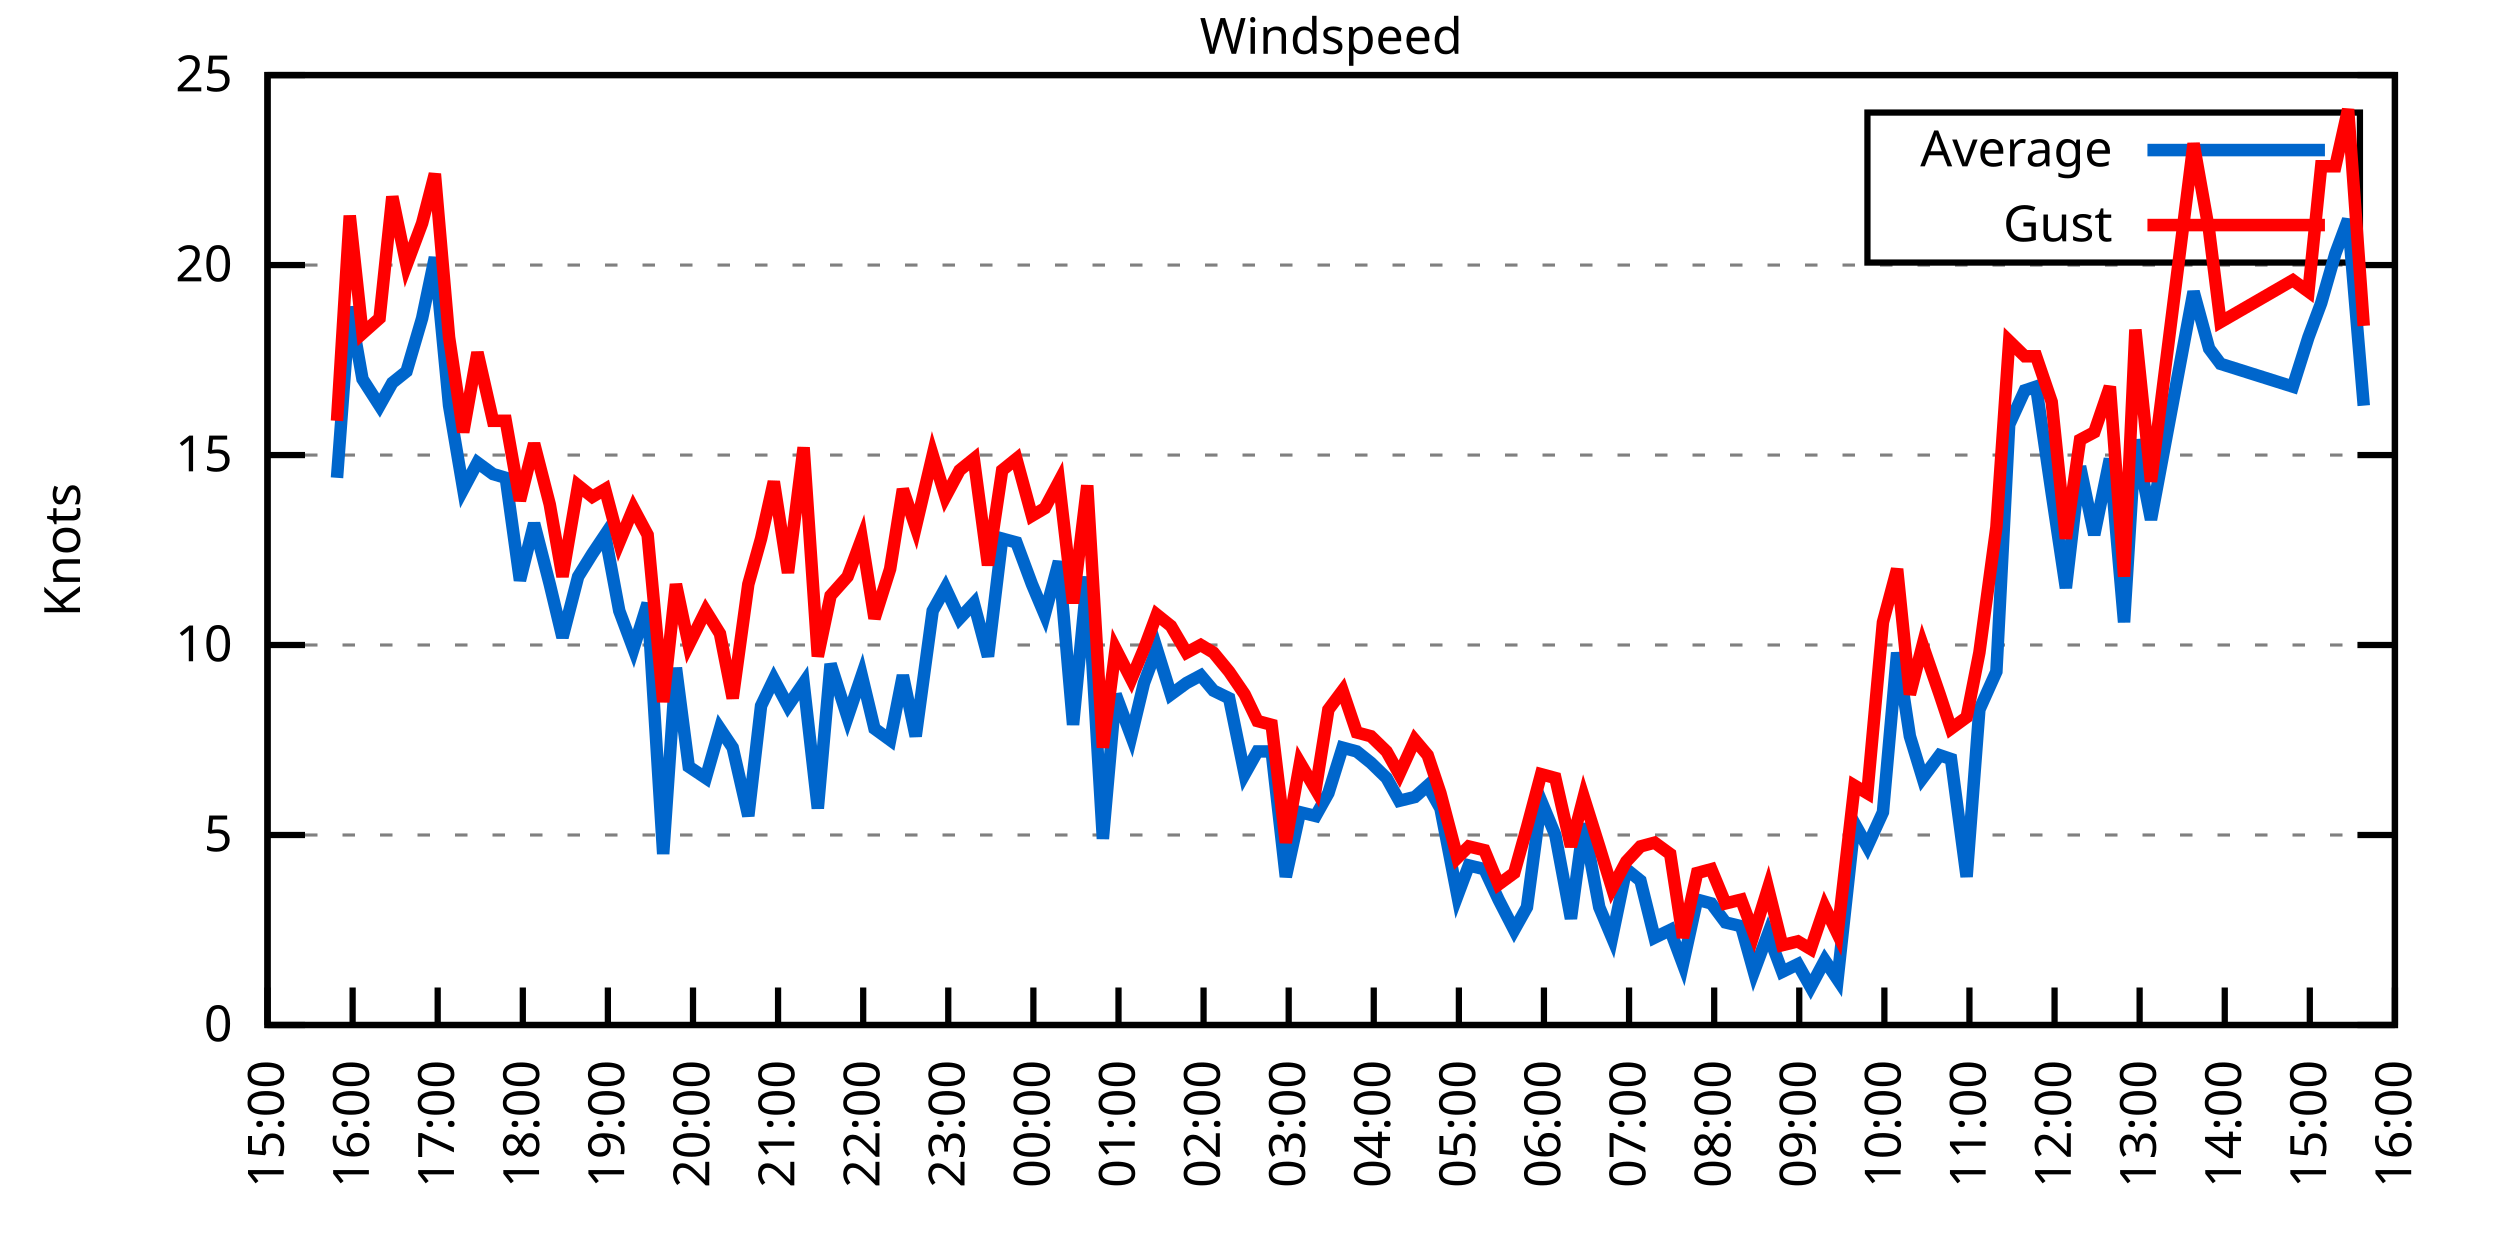
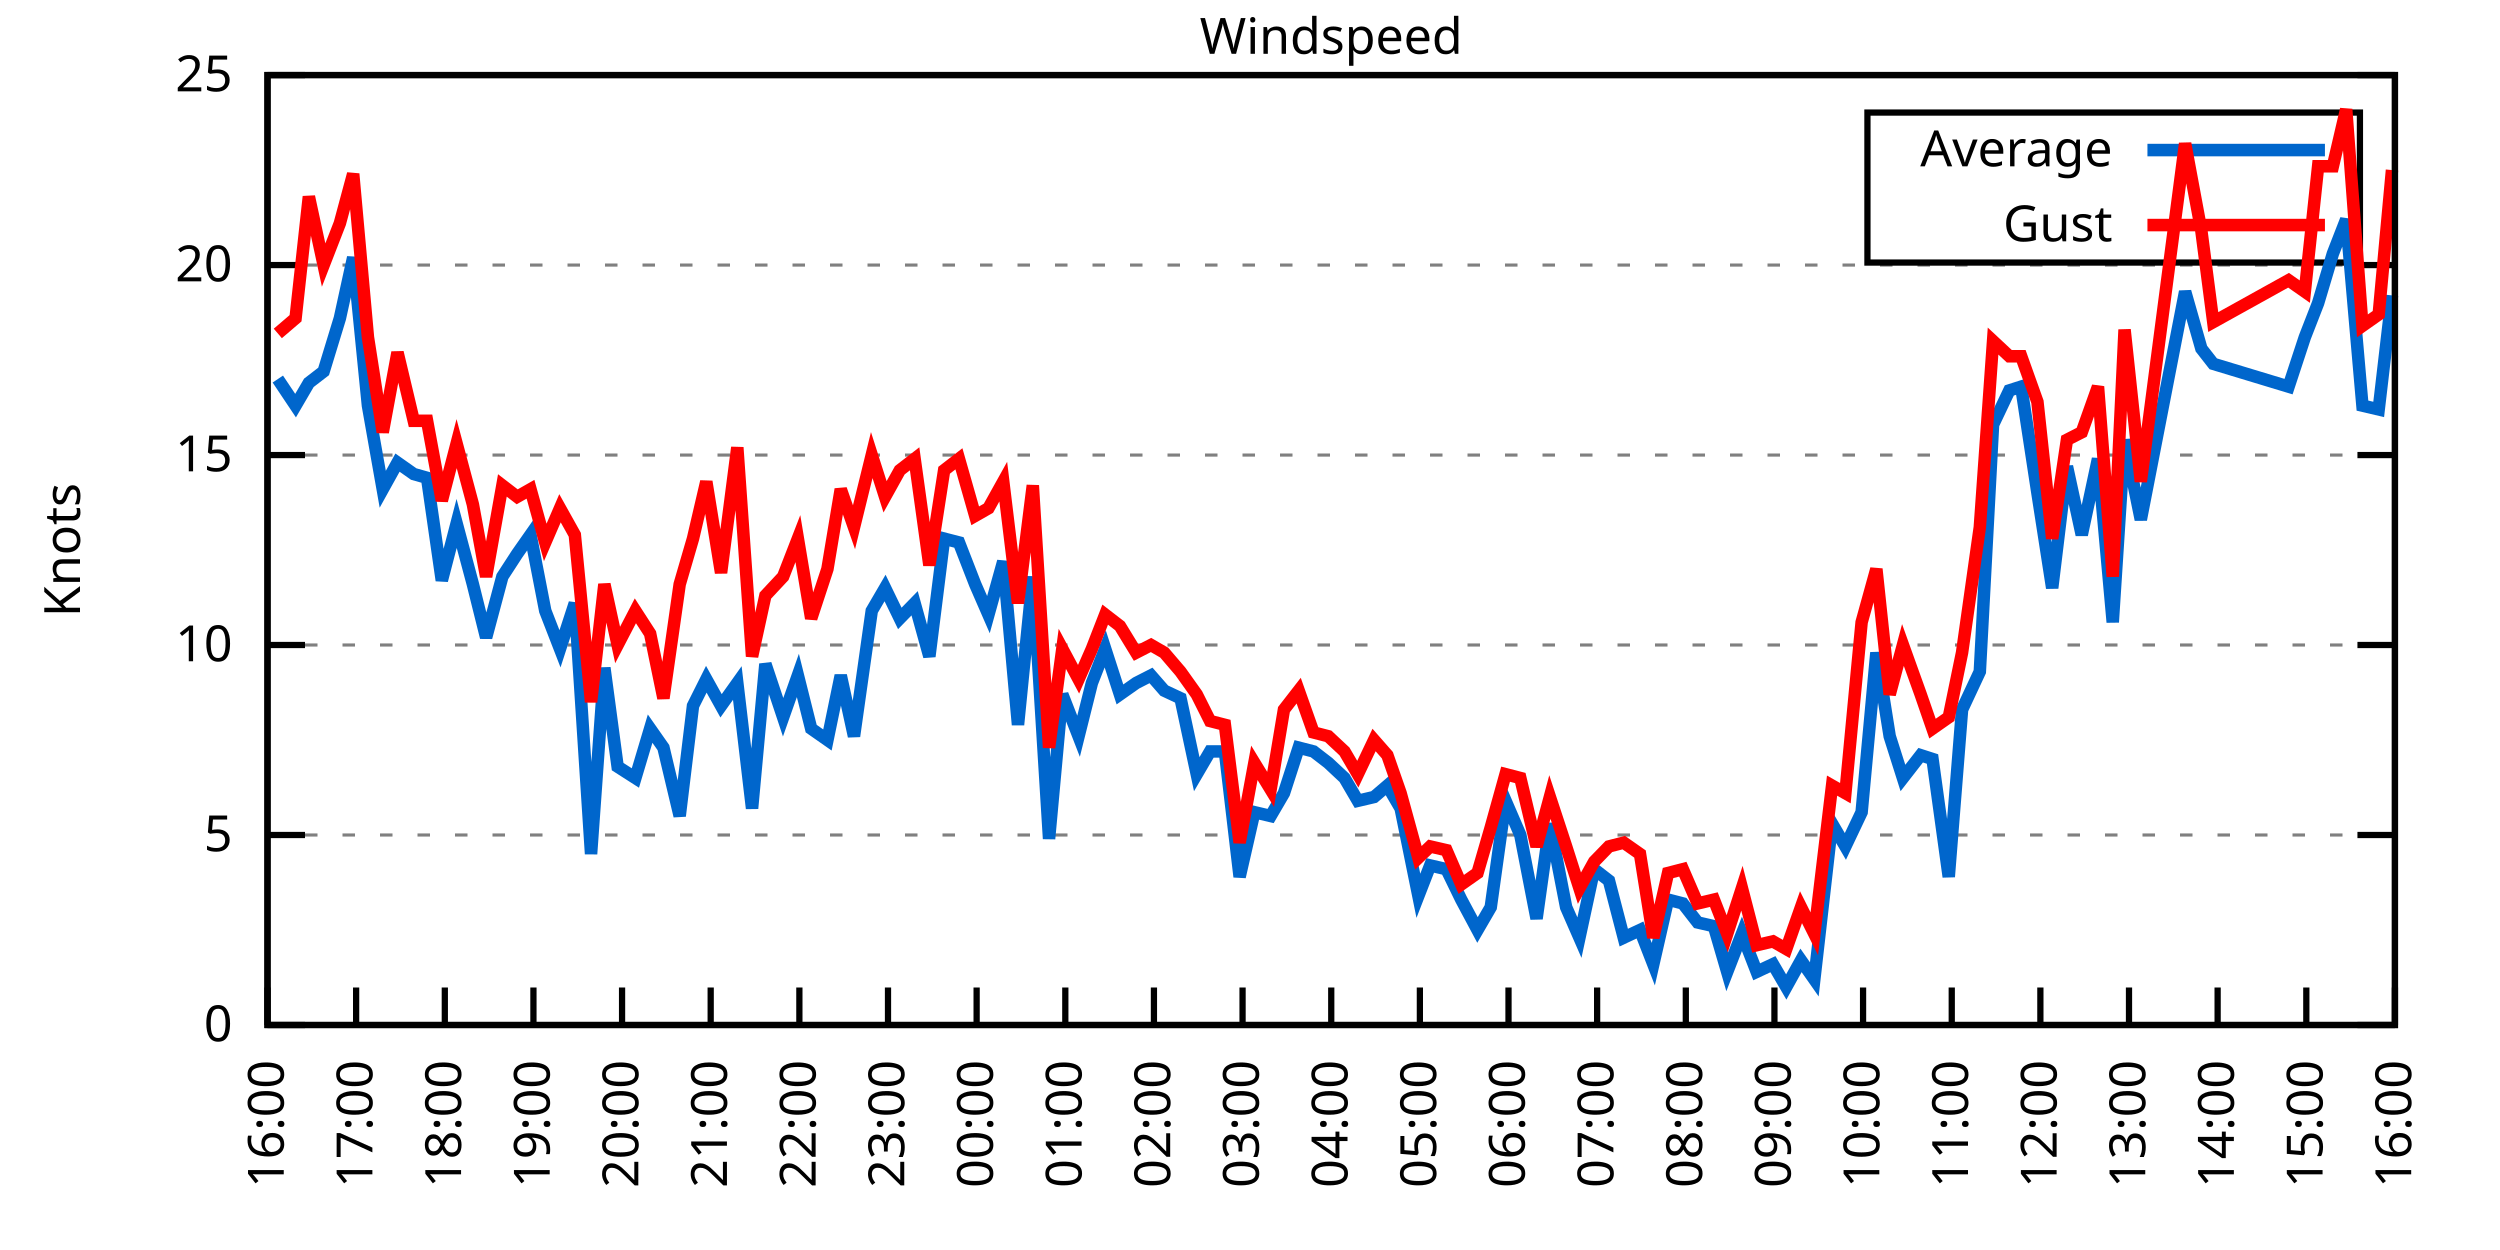
<svg xmlns="http://www.w3.org/2000/svg" xmlns:xlink="http://www.w3.org/1999/xlink" width="400" height="200" viewBox="0 0 400 200">
  <g id="gnuplot_canvas">
    <rect x="0" y="0" width="400" height="200" fill="none" />
    <defs>
      <circle id="gpDot" r="0.5" stroke-width="0.5" stroke="currentColor" />
      <path id="gpPt0" stroke-width="0.333" stroke="currentColor" d="M-1,0 h2 M0,-1 v2" />
      <path id="gpPt1" stroke-width="0.333" stroke="currentColor" d="M-1,-1 L1,1 M1,-1 L-1,1" />
      <path id="gpPt2" stroke-width="0.333" stroke="currentColor" d="M-1,0 L1,0 M0,-1 L0,1 M-1,-1 L1,1 M-1,1 L1,-1" />
      <rect id="gpPt3" stroke-width="0.333" stroke="currentColor" x="-1" y="-1" width="2" height="2" />
      <rect id="gpPt4" stroke-width="0.333" stroke="currentColor" fill="currentColor" x="-1" y="-1" width="2" height="2" />
      <circle id="gpPt5" stroke-width="0.333" stroke="currentColor" cx="0" cy="0" r="1" />
      <use xlink:href="#gpPt5" id="gpPt6" fill="currentColor" stroke="none" />
      <path id="gpPt7" stroke-width="0.333" stroke="currentColor" d="M0,-1.33 L-1.33,0.67 L1.33,0.67 z" />
      <use xlink:href="#gpPt7" id="gpPt8" fill="currentColor" stroke="none" />
      <use xlink:href="#gpPt7" id="gpPt9" stroke="currentColor" transform="rotate(180)" />
      <use xlink:href="#gpPt9" id="gpPt10" fill="currentColor" stroke="none" />
      <use xlink:href="#gpPt3" id="gpPt11" stroke="currentColor" transform="rotate(45)" />
      <use xlink:href="#gpPt11" id="gpPt12" fill="currentColor" stroke="none" />
      <path id="gpPt13" stroke-width="0.333" stroke="currentColor" d="M0,1.330 L1.265,0.411 L0.782,-1.067 L-0.782,-1.076 L-1.265,0.411 z" />
      <use xlink:href="#gpPt13" id="gpPt14" fill="currentColor" stroke="none" />
      <filter id="textbox" filterUnits="objectBoundingBox" x="0" y="0" height="1" width="1">
        <feFlood flood-color="white" flood-opacity="1" result="bgnd" />
        <feComposite in="SourceGraphic" in2="bgnd" operator="atop" />
      </filter>
      <filter id="greybox" filterUnits="objectBoundingBox" x="0" y="0" height="1" width="1">
        <feFlood flood-color="lightgrey" flood-opacity="1" result="grey" />
        <feComposite in="SourceGraphic" in2="grey" operator="atop" />
      </filter>
    </defs>
    <g fill="none" color="white" stroke="currentColor" stroke-width="1.00" stroke-linecap="butt" stroke-linejoin="miter">
</g>
    <g fill="none" color="black" stroke="currentColor" stroke-width="1.00" stroke-linecap="butt" stroke-linejoin="miter">
      <g stroke="none" shape-rendering="crispEdges">
        <polygon fill="rgb(255, 255, 255)" points="42.80,164.00 383.18,164.00 383.18,12.02 42.80,12.02 " />
      </g>
    </g>
    <g fill="none" color="black" stroke="currentColor" stroke-width="1.00" stroke-linecap="butt" stroke-linejoin="miter">
</g>
    <g fill="none" color="black" stroke="black" stroke-width="0.50" stroke-linecap="butt" stroke-linejoin="miter">
</g>
    <g fill="none" color="gray" stroke="currentColor" stroke-width="0.50" stroke-linecap="butt" stroke-linejoin="miter">
      <path stroke="gray" stroke-dasharray="2,4" class="gridline" d="M42.80,164.00 L383.19,164.00  " />
    </g>
    <g fill="none" color="gray" stroke="gray" stroke-width="1.00" stroke-linecap="butt" stroke-linejoin="miter">
</g>
    <g fill="none" color="black" stroke="currentColor" stroke-width="1.00" stroke-linecap="butt" stroke-linejoin="miter">
      <path stroke="black" d="M42.80,164.00 L48.80,164.00 M383.19,164.00 L377.19,164.00  " />
      <g transform="translate(37.20,166.60)" stroke="none" fill="black" font-family="Sans" font-size="8.00" text-anchor="end">
        <text>
          <tspan font-family="Sans"> 0</tspan>
        </text>
      </g>
    </g>
    <g fill="none" color="black" stroke="currentColor" stroke-width="1.00" stroke-linecap="butt" stroke-linejoin="miter">
</g>
    <g fill="none" color="black" stroke="black" stroke-width="0.50" stroke-linecap="butt" stroke-linejoin="miter">
</g>
    <g fill="none" color="gray" stroke="currentColor" stroke-width="0.50" stroke-linecap="butt" stroke-linejoin="miter">
      <path stroke="gray" stroke-dasharray="2,4" class="gridline" d="M42.80,133.60 L383.19,133.60  " />
    </g>
    <g fill="none" color="gray" stroke="gray" stroke-width="1.00" stroke-linecap="butt" stroke-linejoin="miter">
</g>
    <g fill="none" color="black" stroke="currentColor" stroke-width="1.00" stroke-linecap="butt" stroke-linejoin="miter">
      <path stroke="black" d="M42.80,133.60 L48.80,133.60 M383.19,133.60 L377.19,133.60  " />
      <g transform="translate(37.20,136.20)" stroke="none" fill="black" font-family="Sans" font-size="8.00" text-anchor="end">
        <text>
          <tspan font-family="Sans"> 5</tspan>
        </text>
      </g>
    </g>
    <g fill="none" color="black" stroke="currentColor" stroke-width="1.00" stroke-linecap="butt" stroke-linejoin="miter">
</g>
    <g fill="none" color="black" stroke="black" stroke-width="0.50" stroke-linecap="butt" stroke-linejoin="miter">
</g>
    <g fill="none" color="gray" stroke="currentColor" stroke-width="0.50" stroke-linecap="butt" stroke-linejoin="miter">
      <path stroke="gray" stroke-dasharray="2,4" class="gridline" d="M42.80,103.20 L383.19,103.20  " />
    </g>
    <g fill="none" color="gray" stroke="gray" stroke-width="1.00" stroke-linecap="butt" stroke-linejoin="miter">
</g>
    <g fill="none" color="black" stroke="currentColor" stroke-width="1.00" stroke-linecap="butt" stroke-linejoin="miter">
      <path stroke="black" d="M42.80,103.20 L48.80,103.20 M383.19,103.20 L377.19,103.20  " />
      <g transform="translate(37.20,105.80)" stroke="none" fill="black" font-family="Sans" font-size="8.00" text-anchor="end">
        <text>
          <tspan font-family="Sans"> 10</tspan>
        </text>
      </g>
    </g>
    <g fill="none" color="black" stroke="currentColor" stroke-width="1.00" stroke-linecap="butt" stroke-linejoin="miter">
</g>
    <g fill="none" color="black" stroke="black" stroke-width="0.50" stroke-linecap="butt" stroke-linejoin="miter">
</g>
    <g fill="none" color="gray" stroke="currentColor" stroke-width="0.50" stroke-linecap="butt" stroke-linejoin="miter">
      <path stroke="gray" stroke-dasharray="2,4" class="gridline" d="M42.80,72.81 L383.19,72.81  " />
    </g>
    <g fill="none" color="gray" stroke="gray" stroke-width="1.00" stroke-linecap="butt" stroke-linejoin="miter">
</g>
    <g fill="none" color="black" stroke="currentColor" stroke-width="1.00" stroke-linecap="butt" stroke-linejoin="miter">
      <path stroke="black" d="M42.80,72.81 L48.80,72.81 M383.19,72.81 L377.19,72.81  " />
      <g transform="translate(37.20,75.41)" stroke="none" fill="black" font-family="Sans" font-size="8.00" text-anchor="end">
        <text>
          <tspan font-family="Sans"> 15</tspan>
        </text>
      </g>
    </g>
    <g fill="none" color="black" stroke="currentColor" stroke-width="1.00" stroke-linecap="butt" stroke-linejoin="miter">
</g>
    <g fill="none" color="black" stroke="black" stroke-width="0.50" stroke-linecap="butt" stroke-linejoin="miter">
</g>
    <g fill="none" color="gray" stroke="currentColor" stroke-width="0.50" stroke-linecap="butt" stroke-linejoin="miter">
      <path stroke="gray" stroke-dasharray="2,4" class="gridline" d="M42.80,42.41 L383.19,42.41  " />
    </g>
    <g fill="none" color="gray" stroke="gray" stroke-width="1.00" stroke-linecap="butt" stroke-linejoin="miter">
</g>
    <g fill="none" color="black" stroke="currentColor" stroke-width="1.00" stroke-linecap="butt" stroke-linejoin="miter">
      <path stroke="black" d="M42.80,42.41 L48.80,42.41 M383.19,42.41 L377.19,42.41  " />
      <g transform="translate(37.20,45.01)" stroke="none" fill="black" font-family="Sans" font-size="8.00" text-anchor="end">
        <text>
          <tspan font-family="Sans"> 20</tspan>
        </text>
      </g>
    </g>
    <g fill="none" color="black" stroke="currentColor" stroke-width="1.00" stroke-linecap="butt" stroke-linejoin="miter">
</g>
    <g fill="none" color="black" stroke="black" stroke-width="0.50" stroke-linecap="butt" stroke-linejoin="miter">
</g>
    <g fill="none" color="gray" stroke="currentColor" stroke-width="0.50" stroke-linecap="butt" stroke-linejoin="miter">
      <path stroke="gray" stroke-dasharray="2,4" class="gridline" d="M42.80,12.01 L383.19,12.01  " />
    </g>
    <g fill="none" color="gray" stroke="gray" stroke-width="1.00" stroke-linecap="butt" stroke-linejoin="miter">
</g>
    <g fill="none" color="black" stroke="currentColor" stroke-width="1.00" stroke-linecap="butt" stroke-linejoin="miter">
      <path stroke="black" d="M42.80,12.01 L48.80,12.01 M383.19,12.01 L377.19,12.01  " />
      <g transform="translate(37.20,14.61)" stroke="none" fill="black" font-family="Sans" font-size="8.00" text-anchor="end">
        <text>
          <tspan font-family="Sans"> 25</tspan>
        </text>
      </g>
    </g>
    <g fill="none" color="black" stroke="currentColor" stroke-width="1.00" stroke-linecap="butt" stroke-linejoin="miter">
      <path stroke="black" d="M42.80,164.00 L42.80,158.00  " />
      <g transform="translate(45.40,169.60) rotate(270.00)" stroke="none" fill="black" font-family="Sans" font-size="8.00" text-anchor="end">
        <text>
-           <tspan font-family="Sans">15:00</tspan>
-         </text>
-       </g>
-     </g>
-     <g fill="none" color="black" stroke="currentColor" stroke-width="1.00" stroke-linecap="butt" stroke-linejoin="miter">
-       <path stroke="black" d="M56.42,164.00 L56.42,158.00  " />
-       <g transform="translate(59.02,169.60) rotate(270.00)" stroke="none" fill="black" font-family="Sans" font-size="8.00" text-anchor="end">
-         <text>
          <tspan font-family="Sans">16:00</tspan>
        </text>
      </g>
    </g>
    <g fill="none" color="black" stroke="currentColor" stroke-width="1.00" stroke-linecap="butt" stroke-linejoin="miter">
-       <path stroke="black" d="M70.03,164.00 L70.03,158.00  " />
-       <g transform="translate(72.63,169.60) rotate(270.00)" stroke="none" fill="black" font-family="Sans" font-size="8.00" text-anchor="end">
+       <path stroke="black" d="M56.98,164.00 L56.98,158.00  " />
+       <g transform="translate(59.58,169.60) rotate(270.00)" stroke="none" fill="black" font-family="Sans" font-size="8.00" text-anchor="end">
        <text>
          <tspan font-family="Sans">17:00</tspan>
        </text>
      </g>
    </g>
    <g fill="none" color="black" stroke="currentColor" stroke-width="1.00" stroke-linecap="butt" stroke-linejoin="miter">
-       <path stroke="black" d="M83.65,164.00 L83.65,158.00  " />
-       <g transform="translate(86.25,169.60) rotate(270.00)" stroke="none" fill="black" font-family="Sans" font-size="8.00" text-anchor="end">
+       <path stroke="black" d="M71.17,164.00 L71.17,158.00  " />
+       <g transform="translate(73.77,169.60) rotate(270.00)" stroke="none" fill="black" font-family="Sans" font-size="8.00" text-anchor="end">
        <text>
          <tspan font-family="Sans">18:00</tspan>
        </text>
      </g>
    </g>
    <g fill="none" color="black" stroke="currentColor" stroke-width="1.00" stroke-linecap="butt" stroke-linejoin="miter">
-       <path stroke="black" d="M97.26,164.00 L97.26,158.00  " />
-       <g transform="translate(99.86,169.60) rotate(270.00)" stroke="none" fill="black" font-family="Sans" font-size="8.00" text-anchor="end">
+       <path stroke="black" d="M85.35,164.00 L85.35,158.00  " />
+       <g transform="translate(87.95,169.60) rotate(270.00)" stroke="none" fill="black" font-family="Sans" font-size="8.00" text-anchor="end">
        <text>
          <tspan font-family="Sans">19:00</tspan>
        </text>
      </g>
    </g>
    <g fill="none" color="black" stroke="currentColor" stroke-width="1.00" stroke-linecap="butt" stroke-linejoin="miter">
-       <path stroke="black" d="M110.88,164.00 L110.88,158.00  " />
-       <g transform="translate(113.48,169.60) rotate(270.00)" stroke="none" fill="black" font-family="Sans" font-size="8.00" text-anchor="end">
+       <path stroke="black" d="M99.53,164.00 L99.53,158.00  " />
+       <g transform="translate(102.13,169.60) rotate(270.00)" stroke="none" fill="black" font-family="Sans" font-size="8.00" text-anchor="end">
        <text>
          <tspan font-family="Sans">20:00</tspan>
        </text>
      </g>
    </g>
    <g fill="none" color="black" stroke="currentColor" stroke-width="1.00" stroke-linecap="butt" stroke-linejoin="miter">
-       <path stroke="black" d="M124.49,164.00 L124.49,158.00  " />
-       <g transform="translate(127.09,169.60) rotate(270.00)" stroke="none" fill="black" font-family="Sans" font-size="8.00" text-anchor="end">
+       <path stroke="black" d="M113.71,164.00 L113.71,158.00  " />
+       <g transform="translate(116.31,169.60) rotate(270.00)" stroke="none" fill="black" font-family="Sans" font-size="8.00" text-anchor="end">
        <text>
          <tspan font-family="Sans">21:00</tspan>
        </text>
      </g>
    </g>
    <g fill="none" color="black" stroke="currentColor" stroke-width="1.00" stroke-linecap="butt" stroke-linejoin="miter">
-       <path stroke="black" d="M138.11,164.00 L138.11,158.00  " />
-       <g transform="translate(140.71,169.60) rotate(270.00)" stroke="none" fill="black" font-family="Sans" font-size="8.00" text-anchor="end">
+       <path stroke="black" d="M127.90,164.00 L127.90,158.00  " />
+       <g transform="translate(130.50,169.60) rotate(270.00)" stroke="none" fill="black" font-family="Sans" font-size="8.00" text-anchor="end">
        <text>
          <tspan font-family="Sans">22:00</tspan>
        </text>
      </g>
    </g>
    <g fill="none" color="black" stroke="currentColor" stroke-width="1.00" stroke-linecap="butt" stroke-linejoin="miter">
-       <path stroke="black" d="M151.72,164.00 L151.72,158.00  " />
-       <g transform="translate(154.32,169.60) rotate(270.00)" stroke="none" fill="black" font-family="Sans" font-size="8.00" text-anchor="end">
+       <path stroke="black" d="M142.08,164.00 L142.08,158.00  " />
+       <g transform="translate(144.68,169.60) rotate(270.00)" stroke="none" fill="black" font-family="Sans" font-size="8.00" text-anchor="end">
        <text>
          <tspan font-family="Sans">23:00</tspan>
        </text>
      </g>
    </g>
    <g fill="none" color="black" stroke="currentColor" stroke-width="1.00" stroke-linecap="butt" stroke-linejoin="miter">
-       <path stroke="black" d="M165.34,164.00 L165.34,158.00  " />
-       <g transform="translate(167.94,169.60) rotate(270.00)" stroke="none" fill="black" font-family="Sans" font-size="8.00" text-anchor="end">
+       <path stroke="black" d="M156.26,164.00 L156.26,158.00  " />
+       <g transform="translate(158.86,169.60) rotate(270.00)" stroke="none" fill="black" font-family="Sans" font-size="8.00" text-anchor="end">
        <text>
          <tspan font-family="Sans">00:00</tspan>
        </text>
      </g>
    </g>
    <g fill="none" color="black" stroke="currentColor" stroke-width="1.00" stroke-linecap="butt" stroke-linejoin="miter">
-       <path stroke="black" d="M178.96,164.00 L178.96,158.00  " />
-       <g transform="translate(181.56,169.60) rotate(270.00)" stroke="none" fill="black" font-family="Sans" font-size="8.00" text-anchor="end">
+       <path stroke="black" d="M170.45,164.00 L170.45,158.00  " />
+       <g transform="translate(173.05,169.60) rotate(270.00)" stroke="none" fill="black" font-family="Sans" font-size="8.00" text-anchor="end">
        <text>
          <tspan font-family="Sans">01:00</tspan>
        </text>
      </g>
    </g>
    <g fill="none" color="black" stroke="currentColor" stroke-width="1.00" stroke-linecap="butt" stroke-linejoin="miter">
-       <path stroke="black" d="M192.57,164.00 L192.57,158.00  " />
-       <g transform="translate(195.17,169.60) rotate(270.00)" stroke="none" fill="black" font-family="Sans" font-size="8.00" text-anchor="end">
+       <path stroke="black" d="M184.63,164.00 L184.63,158.00  " />
+       <g transform="translate(187.23,169.60) rotate(270.00)" stroke="none" fill="black" font-family="Sans" font-size="8.00" text-anchor="end">
        <text>
          <tspan font-family="Sans">02:00</tspan>
        </text>
      </g>
    </g>
    <g fill="none" color="black" stroke="currentColor" stroke-width="1.00" stroke-linecap="butt" stroke-linejoin="miter">
-       <path stroke="black" d="M206.19,164.00 L206.19,158.00  " />
-       <g transform="translate(208.79,169.60) rotate(270.00)" stroke="none" fill="black" font-family="Sans" font-size="8.00" text-anchor="end">
+       <path stroke="black" d="M198.81,164.00 L198.81,158.00  " />
+       <g transform="translate(201.41,169.60) rotate(270.00)" stroke="none" fill="black" font-family="Sans" font-size="8.00" text-anchor="end">
        <text>
          <tspan font-family="Sans">03:00</tspan>
        </text>
      </g>
    </g>
    <g fill="none" color="black" stroke="currentColor" stroke-width="1.00" stroke-linecap="butt" stroke-linejoin="miter">
-       <path stroke="black" d="M219.80,164.00 L219.80,158.00  " />
-       <g transform="translate(222.40,169.60) rotate(270.00)" stroke="none" fill="black" font-family="Sans" font-size="8.00" text-anchor="end">
+       <path stroke="black" d="M213.00,164.00 L213.00,158.00  " />
+       <g transform="translate(215.60,169.60) rotate(270.00)" stroke="none" fill="black" font-family="Sans" font-size="8.00" text-anchor="end">
        <text>
          <tspan font-family="Sans">04:00</tspan>
        </text>
      </g>
    </g>
    <g fill="none" color="black" stroke="currentColor" stroke-width="1.00" stroke-linecap="butt" stroke-linejoin="miter">
-       <path stroke="black" d="M233.42,164.00 L233.42,158.00  " />
-       <g transform="translate(236.02,169.60) rotate(270.00)" stroke="none" fill="black" font-family="Sans" font-size="8.00" text-anchor="end">
+       <path stroke="black" d="M227.18,164.00 L227.18,158.00  " />
+       <g transform="translate(229.78,169.60) rotate(270.00)" stroke="none" fill="black" font-family="Sans" font-size="8.00" text-anchor="end">
        <text>
          <tspan font-family="Sans">05:00</tspan>
        </text>
      </g>
    </g>
    <g fill="none" color="black" stroke="currentColor" stroke-width="1.00" stroke-linecap="butt" stroke-linejoin="miter">
-       <path stroke="black" d="M247.03,164.00 L247.03,158.00  " />
-       <g transform="translate(249.63,169.60) rotate(270.00)" stroke="none" fill="black" font-family="Sans" font-size="8.00" text-anchor="end">
+       <path stroke="black" d="M241.36,164.00 L241.36,158.00  " />
+       <g transform="translate(243.96,169.60) rotate(270.00)" stroke="none" fill="black" font-family="Sans" font-size="8.00" text-anchor="end">
        <text>
          <tspan font-family="Sans">06:00</tspan>
        </text>
      </g>
    </g>
    <g fill="none" color="black" stroke="currentColor" stroke-width="1.00" stroke-linecap="butt" stroke-linejoin="miter">
-       <path stroke="black" d="M260.65,164.00 L260.65,158.00  " />
-       <g transform="translate(263.25,169.60) rotate(270.00)" stroke="none" fill="black" font-family="Sans" font-size="8.00" text-anchor="end">
+       <path stroke="black" d="M255.54,164.00 L255.54,158.00  " />
+       <g transform="translate(258.14,169.60) rotate(270.00)" stroke="none" fill="black" font-family="Sans" font-size="8.00" text-anchor="end">
        <text>
          <tspan font-family="Sans">07:00</tspan>
        </text>
      </g>
    </g>
    <g fill="none" color="black" stroke="currentColor" stroke-width="1.00" stroke-linecap="butt" stroke-linejoin="miter">
-       <path stroke="black" d="M274.27,164.00 L274.27,158.00  " />
-       <g transform="translate(276.87,169.60) rotate(270.00)" stroke="none" fill="black" font-family="Sans" font-size="8.00" text-anchor="end">
+       <path stroke="black" d="M269.73,164.00 L269.73,158.00  " />
+       <g transform="translate(272.33,169.60) rotate(270.00)" stroke="none" fill="black" font-family="Sans" font-size="8.00" text-anchor="end">
        <text>
          <tspan font-family="Sans">08:00</tspan>
        </text>
      </g>
    </g>
    <g fill="none" color="black" stroke="currentColor" stroke-width="1.00" stroke-linecap="butt" stroke-linejoin="miter">
-       <path stroke="black" d="M287.88,164.00 L287.88,158.00  " />
-       <g transform="translate(290.48,169.60) rotate(270.00)" stroke="none" fill="black" font-family="Sans" font-size="8.00" text-anchor="end">
+       <path stroke="black" d="M283.91,164.00 L283.91,158.00  " />
+       <g transform="translate(286.51,169.60) rotate(270.00)" stroke="none" fill="black" font-family="Sans" font-size="8.00" text-anchor="end">
        <text>
          <tspan font-family="Sans">09:00</tspan>
        </text>
      </g>
    </g>
    <g fill="none" color="black" stroke="currentColor" stroke-width="1.00" stroke-linecap="butt" stroke-linejoin="miter">
-       <path stroke="black" d="M301.50,164.00 L301.50,158.00  " />
-       <g transform="translate(304.10,169.60) rotate(270.00)" stroke="none" fill="black" font-family="Sans" font-size="8.00" text-anchor="end">
+       <path stroke="black" d="M298.09,164.00 L298.09,158.00  " />
+       <g transform="translate(300.69,169.60) rotate(270.00)" stroke="none" fill="black" font-family="Sans" font-size="8.00" text-anchor="end">
        <text>
          <tspan font-family="Sans">10:00</tspan>
        </text>
      </g>
    </g>
    <g fill="none" color="black" stroke="currentColor" stroke-width="1.00" stroke-linecap="butt" stroke-linejoin="miter">
-       <path stroke="black" d="M315.11,164.00 L315.11,158.00  " />
-       <g transform="translate(317.71,169.60) rotate(270.00)" stroke="none" fill="black" font-family="Sans" font-size="8.00" text-anchor="end">
+       <path stroke="black" d="M312.28,164.00 L312.28,158.00  " />
+       <g transform="translate(314.88,169.60) rotate(270.00)" stroke="none" fill="black" font-family="Sans" font-size="8.00" text-anchor="end">
        <text>
          <tspan font-family="Sans">11:00</tspan>
        </text>
      </g>
    </g>
    <g fill="none" color="black" stroke="currentColor" stroke-width="1.00" stroke-linecap="butt" stroke-linejoin="miter">
-       <path stroke="black" d="M328.73,164.00 L328.73,158.00  " />
-       <g transform="translate(331.33,169.60) rotate(270.00)" stroke="none" fill="black" font-family="Sans" font-size="8.00" text-anchor="end">
+       <path stroke="black" d="M326.46,164.00 L326.46,158.00  " />
+       <g transform="translate(329.06,169.60) rotate(270.00)" stroke="none" fill="black" font-family="Sans" font-size="8.00" text-anchor="end">
        <text>
          <tspan font-family="Sans">12:00</tspan>
        </text>
      </g>
    </g>
    <g fill="none" color="black" stroke="currentColor" stroke-width="1.00" stroke-linecap="butt" stroke-linejoin="miter">
-       <path stroke="black" d="M342.34,164.00 L342.34,158.00  " />
-       <g transform="translate(344.94,169.60) rotate(270.00)" stroke="none" fill="black" font-family="Sans" font-size="8.00" text-anchor="end">
+       <path stroke="black" d="M340.64,164.00 L340.64,158.00  " />
+       <g transform="translate(343.24,169.60) rotate(270.00)" stroke="none" fill="black" font-family="Sans" font-size="8.00" text-anchor="end">
        <text>
          <tspan font-family="Sans">13:00</tspan>
        </text>
      </g>
    </g>
    <g fill="none" color="black" stroke="currentColor" stroke-width="1.00" stroke-linecap="butt" stroke-linejoin="miter">
-       <path stroke="black" d="M355.96,164.00 L355.96,158.00  " />
-       <g transform="translate(358.56,169.60) rotate(270.00)" stroke="none" fill="black" font-family="Sans" font-size="8.00" text-anchor="end">
+       <path stroke="black" d="M354.82,164.00 L354.82,158.00  " />
+       <g transform="translate(357.42,169.60) rotate(270.00)" stroke="none" fill="black" font-family="Sans" font-size="8.00" text-anchor="end">
        <text>
          <tspan font-family="Sans">14:00</tspan>
        </text>
      </g>
    </g>
    <g fill="none" color="black" stroke="currentColor" stroke-width="1.00" stroke-linecap="butt" stroke-linejoin="miter">
-       <path stroke="black" d="M369.57,164.00 L369.57,158.00  " />
-       <g transform="translate(372.17,169.60) rotate(270.00)" stroke="none" fill="black" font-family="Sans" font-size="8.00" text-anchor="end">
+       <path stroke="black" d="M369.01,164.00 L369.01,158.00  " />
+       <g transform="translate(371.61,169.60) rotate(270.00)" stroke="none" fill="black" font-family="Sans" font-size="8.00" text-anchor="end">
        <text>
          <tspan font-family="Sans">15:00</tspan>
        </text>
      </g>
    </g>
    <g fill="none" color="black" stroke="currentColor" stroke-width="1.00" stroke-linecap="butt" stroke-linejoin="miter">
      <path stroke="black" d="M383.19,164.00 L383.19,158.00  " />
      <g transform="translate(385.79,169.60) rotate(270.00)" stroke="none" fill="black" font-family="Sans" font-size="8.00" text-anchor="end">
        <text>
          <tspan font-family="Sans">16:00</tspan>
        </text>
      </g>
    </g>
    <g fill="none" color="black" stroke="currentColor" stroke-width="1.00" stroke-linecap="butt" stroke-linejoin="miter">
</g>
    <g fill="none" color="black" stroke="currentColor" stroke-width="1.00" stroke-linecap="butt" stroke-linejoin="miter">
      <path stroke="black" d="M42.80,12.01 L42.80,164.00 L383.19,164.00 L383.19,12.01 L42.80,12.01 Z  " />
    </g>
    <g fill="none" color="black" stroke="currentColor" stroke-width="1.00" stroke-linecap="butt" stroke-linejoin="miter">
</g>
    <g fill="none" color="black" stroke="currentColor" stroke-width="1.00" stroke-linecap="butt" stroke-linejoin="miter">
      <path stroke="black" d="M298.79,42.01 L298.79,18.01 L377.59,18.01 L377.59,42.01 L298.79,42.01 Z  " />
    </g>
    <g id="Windspeed_plot_1">
      <g fill="none" color="white" stroke="black" stroke-width="2.00" stroke-linecap="butt" stroke-linejoin="miter">
</g>
      <g fill="none" color="black" stroke="currentColor" stroke-width="2.00" stroke-linecap="butt" stroke-linejoin="miter">
        <g transform="translate(337.99,26.61)" stroke="none" fill="black" font-family="Sans" font-size="8.00" text-anchor="end">
          <text>
            <tspan font-family="Sans">Average</tspan>
          </text>
        </g>
      </g>
      <g fill="none" color="black" stroke="currentColor" stroke-width="2.00" stroke-linecap="butt" stroke-linejoin="miter">
-         <path stroke="rgb(  0, 102, 204)" d="M343.59,24.01 L371.99,24.01 M53.92,76.45 L55.96,49.10 L58.00,60.65 L60.73,64.90 L62.77,61.25 L65.04,59.43   L67.54,50.92 L69.58,41.19 L71.85,64.90 L74.12,78.28 L76.39,74.02 L78.88,75.85 L80.92,76.45 L83.19,92.87   L85.46,83.75 L87.96,93.48 L90.00,101.99 L92.50,92.26 L94.77,88.61 L96.81,85.57 L99.08,97.73 L101.35,103.81   L103.62,96.52 L106.11,136.64 L108.15,106.85 L110.20,122.66 L112.92,124.48 L115.19,116.58 L117.23,119.62 L119.73,130.56   L121.77,112.93 L123.81,108.68 L126.08,112.93 L128.58,109.28 L130.85,129.35 L132.89,106.24 L135.61,114.76 L137.88,108.07   L139.92,116.58 L142.42,118.40 L144.46,108.07 L146.51,117.80 L149.23,97.73 L151.27,94.08 L153.54,98.95 L155.81,96.52   L158.08,105.03 L160.35,86.18 L162.62,86.79 L165.11,93.48 L167.16,98.34 L169.43,89.83 L171.69,115.97 L173.96,92.26   L176.46,134.21 L178.50,111.11 L181.00,117.80 L183.04,109.28 L185.08,103.81 L187.35,111.11 L189.85,109.28 L192.12,108.07   L194.16,110.50 L196.66,111.72 L199.15,123.87 L201.19,120.23 L203.46,120.23 L205.73,140.29 L208.00,129.95 L210.50,130.56   L212.54,126.91 L214.81,119.62 L217.08,120.23 L219.35,122.05 L221.85,124.48 L223.89,128.13 L226.38,127.52 L228.43,125.70   L230.47,129.35 L233.19,143.33 L235.01,138.47 L237.50,139.07 L239.77,143.94 L242.27,148.80 L244.31,145.15 L246.58,128.13   L248.85,133.60 L251.35,146.98 L253.39,131.78 L255.88,145.15 L257.93,150.02 L260.20,139.07 L262.47,140.90 L264.73,150.02   L267.23,148.80 L269.27,154.27 L271.54,143.94 L273.81,144.55 L276.08,147.59 L278.58,148.19 L280.62,155.49 L282.89,149.41   L285.16,155.49 L287.65,154.27 L289.70,157.92 L291.97,153.66 L294.01,156.70 L296.73,131.78 L298.77,135.43 L301.27,129.95   L303.54,104.42 L305.58,117.80 L307.62,124.48 L310.35,120.83 L312.16,121.44 L314.66,140.29 L316.70,113.54 L319.42,107.46   L321.47,67.94 L323.96,62.47 L325.78,61.86 L328.27,78.89 L330.54,94.08 L332.81,74.63 L335.08,85.57 L337.58,73.41   L339.85,99.56 L341.66,70.37 L344.16,83.14 L350.97,46.66 L353.46,55.78 L355.28,58.21 L366.85,61.86 L369.35,53.96   L371.39,48.49 L373.66,40.58 L375.70,35.11 L378.20,64.90  " />
+         <path stroke="rgb(  0, 102, 204)" d="M343.59,24.01 L371.99,24.01 M44.45,60.65 L47.29,64.90 L49.42,61.25 L51.78,59.43 L54.38,50.92 L56.51,41.19   L58.87,64.90 L61.24,78.28 L63.60,74.02 L66.20,75.85 L68.33,76.45 L70.69,92.87 L73.06,83.75 L75.66,93.48   L77.78,101.99 L80.38,92.26 L82.75,88.61 L84.88,85.57 L87.24,97.73 L89.60,103.81 L91.97,96.52 L94.57,136.64   L96.70,106.85 L98.82,122.66 L101.66,124.48 L104.02,116.58 L106.15,119.62 L108.75,130.56 L110.88,112.93 L113.01,108.68   L115.37,112.93 L117.97,109.28 L120.33,129.35 L122.46,106.24 L125.30,114.76 L127.66,108.07 L129.79,116.58 L132.39,118.40   L134.52,108.07 L136.64,117.80 L139.48,97.73 L141.61,94.08 L143.97,98.95 L146.34,96.52 L148.70,105.03 L151.06,86.18   L153.43,86.79 L156.03,93.48 L158.15,98.34 L160.52,89.83 L162.88,115.97 L165.25,92.26 L167.85,134.21 L169.97,111.11   L172.57,117.80 L174.70,109.28 L176.83,103.81 L179.19,111.11 L181.79,109.28 L184.16,108.07 L186.28,110.50 L188.88,111.72   L191.48,123.87 L193.61,120.23 L195.98,120.23 L198.34,140.29 L200.70,129.95 L203.30,130.56 L205.43,126.91 L207.79,119.62   L210.16,120.23 L212.52,122.05 L215.12,124.48 L217.25,128.13 L219.85,127.52 L221.98,125.70 L224.10,129.35 L226.94,143.33   L228.83,138.47 L231.43,139.07 L233.80,143.94 L236.40,148.80 L238.52,145.15 L240.89,128.13 L243.25,133.60 L245.85,146.98   L247.98,131.78 L250.58,145.15 L252.71,150.02 L255.07,139.07 L257.43,140.90 L259.80,150.02 L262.40,148.80 L264.53,154.27   L266.89,143.94 L269.25,144.55 L271.62,147.59 L274.22,148.19 L276.35,155.49 L278.71,149.41 L281.07,155.49 L283.67,154.27   L285.80,157.92 L288.16,153.66 L290.29,156.70 L293.13,131.78 L295.26,135.43 L297.86,129.95 L300.22,104.42 L302.35,117.80   L304.47,124.48 L307.31,120.83 L309.20,121.44 L311.80,140.29 L313.93,113.54 L316.77,107.46 L318.89,67.94 L321.49,62.47   L323.39,61.86 L325.99,78.89 L328.35,94.08 L330.71,74.63 L333.08,85.57 L335.68,73.41 L338.04,99.56 L339.93,70.37   L342.53,83.14 L349.62,46.66 L352.22,55.78 L354.12,58.21 L366.17,61.86 L368.77,53.96 L370.90,48.49 L373.26,40.58   L375.39,35.11 L377.99,64.90 L380.59,65.51 L382.72,47.27  " />
      </g>
    </g>
    <g id="Windspeed_plot_2">
      <g fill="none" color="black" stroke="currentColor" stroke-width="2.00" stroke-linecap="butt" stroke-linejoin="miter">
        <g transform="translate(337.99,38.61)" stroke="none" fill="black" font-family="Sans" font-size="8.00" text-anchor="end">
          <text>
            <tspan font-family="Sans">Gust</tspan>
          </text>
        </g>
      </g>
      <g fill="none" color="black" stroke="currentColor" stroke-width="2.00" stroke-linecap="butt" stroke-linejoin="miter">
-         <path stroke="rgb(255,   0,   0)" d="M343.59,36.01 L371.99,36.01 M53.92,67.33 L55.96,34.50 L58.00,53.35 L60.73,50.92 L62.77,31.46 L65.04,42.41   L67.54,35.72 L69.58,27.82 L71.85,53.96 L74.12,69.16 L76.39,56.39 L78.88,67.33 L80.92,67.33 L83.19,80.10   L85.46,70.98 L87.96,80.71 L90.00,92.26 L92.50,77.67 L94.77,79.49 L96.81,78.28 L99.08,86.79 L101.35,81.32   L103.62,85.57 L106.11,112.32 L108.15,93.48 L110.20,103.20 L112.92,97.73 L115.19,101.38 L117.23,111.72 L119.73,93.48   L121.77,86.18 L123.81,77.06 L126.08,91.65 L128.58,71.59 L130.85,105.03 L132.89,95.30 L135.61,92.26 L137.88,86.18   L139.92,98.95 L142.42,91.04 L144.46,78.28 L146.51,84.36 L149.23,72.81 L151.27,79.49 L153.54,75.24 L155.81,73.41   L158.08,90.44 L160.35,75.24 L162.62,73.41 L165.11,82.53 L167.16,81.32 L169.43,77.06 L171.69,96.52 L173.96,77.67   L176.46,119.62 L178.50,103.81 L181.00,108.68 L183.04,103.81 L185.08,98.34 L187.35,100.16 L189.85,104.42 L192.12,103.20   L194.16,104.42 L196.66,107.46 L199.15,111.11 L201.19,115.36 L203.46,115.97 L205.73,134.82 L208.00,122.05 L210.50,126.31   L212.54,113.54 L214.81,110.50 L217.08,117.19 L219.35,117.80 L221.85,120.23 L223.89,123.87 L226.38,118.40 L228.43,120.83   L230.47,126.91 L233.19,137.25 L235.01,135.43 L237.50,136.03 L239.77,141.51 L242.27,139.68 L244.31,132.39 L246.58,123.87   L248.85,124.48 L251.35,135.43 L253.39,127.52 L255.88,135.43 L257.93,142.11 L260.20,137.86 L262.47,135.43 L264.73,134.82   L267.23,136.64 L269.27,150.02 L271.54,139.68 L273.81,139.07 L276.08,144.55 L278.58,143.94 L280.62,149.41 L282.89,142.11   L285.16,151.23 L287.65,150.62 L289.70,151.84 L291.97,145.15 L294.01,149.41 L296.73,125.70 L298.77,126.91 L301.27,99.56   L303.54,91.04 L305.58,111.11 L307.62,103.20 L310.35,111.11 L312.16,116.58 L314.66,114.76 L316.70,104.42 L319.42,84.36   L321.47,54.57 L323.96,57.00 L325.78,57.00 L328.27,64.29 L330.54,86.18 L332.81,70.37 L335.08,69.16 L337.58,61.86   L339.85,92.26 L341.66,52.74 L344.16,77.06 L350.97,22.95 L353.46,36.94 L355.28,51.53 L366.85,44.84 L369.35,46.66   L371.39,26.60 L373.66,26.60 L375.70,17.48 L378.20,52.14  " />
+         <path stroke="rgb(255,   0,   0)" d="M343.59,36.01 L371.99,36.01 M44.45,53.35 L47.29,50.92 L49.42,31.46 L51.78,42.41 L54.38,35.72 L56.51,27.82   L58.87,53.96 L61.24,69.16 L63.60,56.39 L66.20,67.33 L68.33,67.33 L70.69,80.10 L73.06,70.98 L75.66,80.71   L77.78,92.26 L80.38,77.67 L82.75,79.49 L84.88,78.28 L87.24,86.79 L89.60,81.32 L91.97,85.57 L94.57,112.32   L96.70,93.48 L98.82,103.20 L101.66,97.73 L104.02,101.38 L106.15,111.72 L108.75,93.48 L110.88,86.18 L113.01,77.06   L115.37,91.65 L117.97,71.59 L120.33,105.03 L122.46,95.30 L125.30,92.26 L127.66,86.18 L129.79,98.95 L132.39,91.04   L134.52,78.28 L136.64,84.36 L139.48,72.81 L141.61,79.49 L143.97,75.24 L146.34,73.41 L148.70,90.44 L151.06,75.24   L153.43,73.41 L156.03,82.53 L158.15,81.32 L160.52,77.06 L162.88,96.52 L165.25,77.67 L167.85,119.62 L169.97,103.81   L172.57,108.68 L174.70,103.81 L176.83,98.34 L179.19,100.16 L181.79,104.42 L184.16,103.20 L186.28,104.42 L188.88,107.46   L191.48,111.11 L193.61,115.36 L195.98,115.97 L198.34,134.82 L200.70,122.05 L203.30,126.31 L205.43,113.54 L207.79,110.50   L210.16,117.19 L212.52,117.80 L215.12,120.23 L217.25,123.87 L219.85,118.40 L221.98,120.83 L224.10,126.91 L226.94,137.25   L228.83,135.43 L231.43,136.03 L233.80,141.51 L236.40,139.68 L238.52,132.39 L240.89,123.87 L243.25,124.48 L245.85,135.43   L247.98,127.52 L250.58,135.43 L252.71,142.11 L255.07,137.86 L257.43,135.43 L259.80,134.82 L262.40,136.64 L264.53,150.02   L266.89,139.68 L269.25,139.07 L271.62,144.55 L274.22,143.94 L276.35,149.41 L278.71,142.11 L281.07,151.23 L283.67,150.62   L285.80,151.84 L288.16,145.15 L290.29,149.41 L293.13,125.70 L295.26,126.91 L297.86,99.56 L300.22,91.04 L302.35,111.11   L304.47,103.20 L307.31,111.11 L309.20,116.58 L311.80,114.76 L313.93,104.42 L316.77,84.36 L318.89,54.57 L321.49,57.00   L323.39,57.00 L325.99,64.29 L328.35,86.18 L330.71,70.37 L333.08,69.16 L335.68,61.86 L338.04,92.26 L339.93,52.74   L342.53,77.06 L349.62,22.95 L352.22,36.94 L354.12,51.53 L366.17,44.84 L368.77,46.66 L370.90,26.60 L373.26,26.60   L375.39,17.48 L377.99,52.14 L380.59,50.31 L382.72,27.21  " />
      </g>
    </g>
    <g fill="none" color="black" stroke="currentColor" stroke-width="2.00" stroke-linecap="butt" stroke-linejoin="miter">
</g>
    <g fill="none" color="black" stroke="black" stroke-width="1.00" stroke-linecap="butt" stroke-linejoin="miter">
</g>
    <g fill="none" color="black" stroke="currentColor" stroke-width="1.00" stroke-linecap="butt" stroke-linejoin="miter">
      <path stroke="black" d="M42.80,12.01 L42.80,164.00 L383.19,164.00 L383.19,12.01 L42.80,12.01 Z  " />
      <g transform="translate(12.80,88.01) rotate(270.00)" stroke="none" fill="black" font-family="Sans" font-size="8.00" text-anchor="middle">
        <text>
          <tspan font-family="Sans">Knots</tspan>
        </text>
      </g>
    </g>
    <g fill="none" color="black" stroke="currentColor" stroke-width="1.00" stroke-linecap="butt" stroke-linejoin="miter">
</g>
    <g fill="none" color="black" stroke="currentColor" stroke-width="1.00" stroke-linecap="butt" stroke-linejoin="miter">
      <g transform="translate(212.99,8.61)" stroke="none" fill="black" font-family="Sans" font-size="8.00" text-anchor="middle">
        <text>
          <tspan font-family="Sans">Windspeed</tspan>
        </text>
      </g>
    </g>
    <g fill="none" color="black" stroke="currentColor" stroke-width="1.00" stroke-linecap="butt" stroke-linejoin="miter">
</g>
  </g>
</svg>
